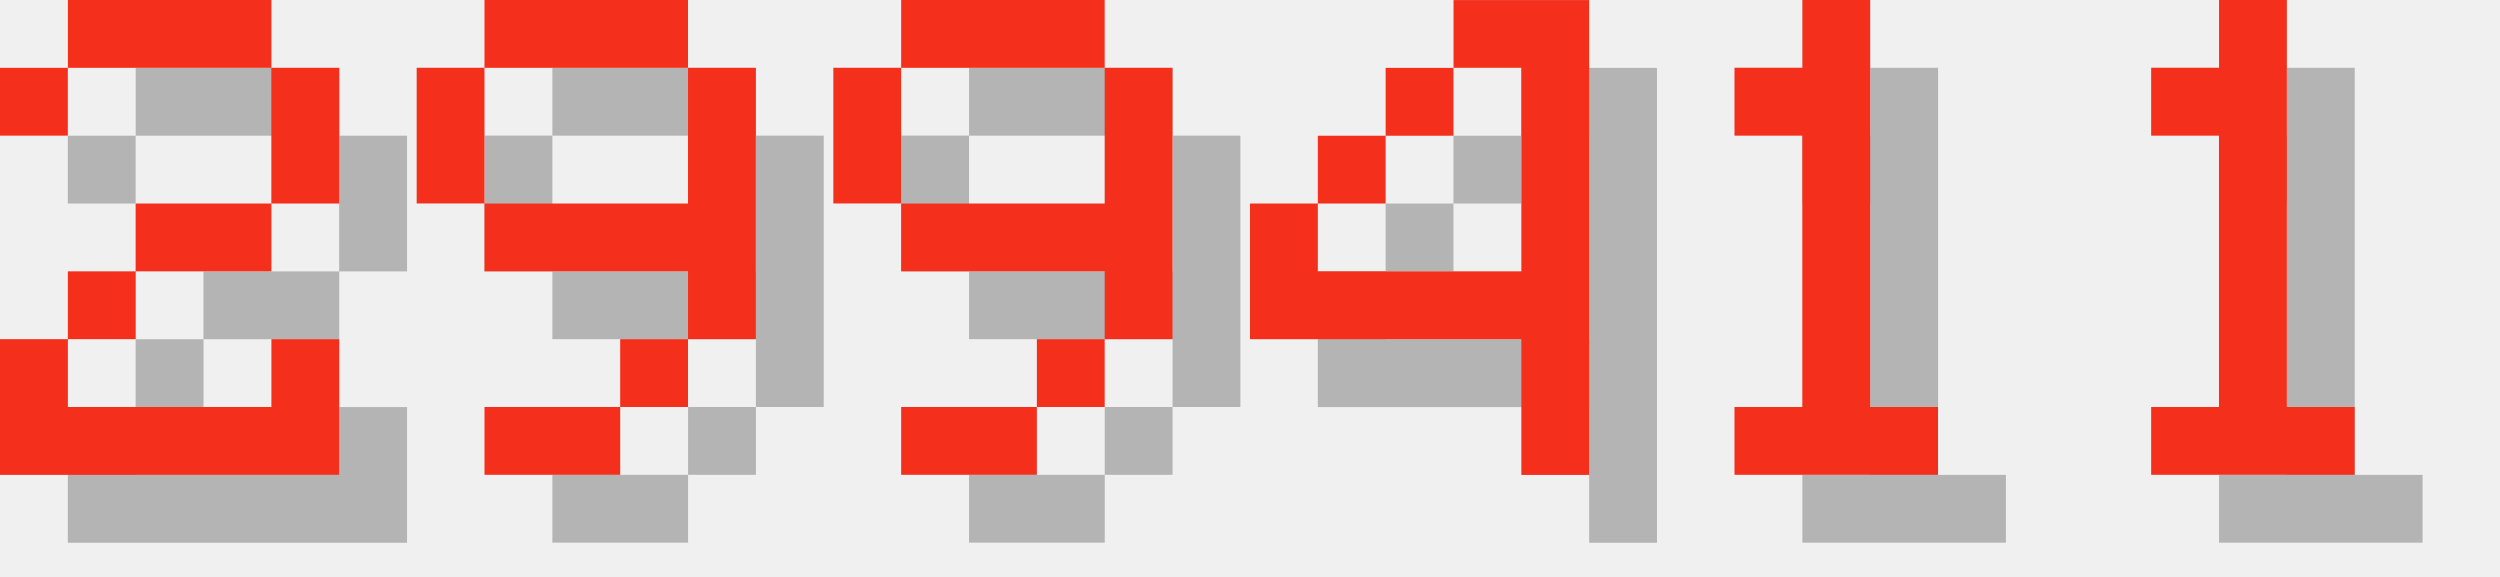
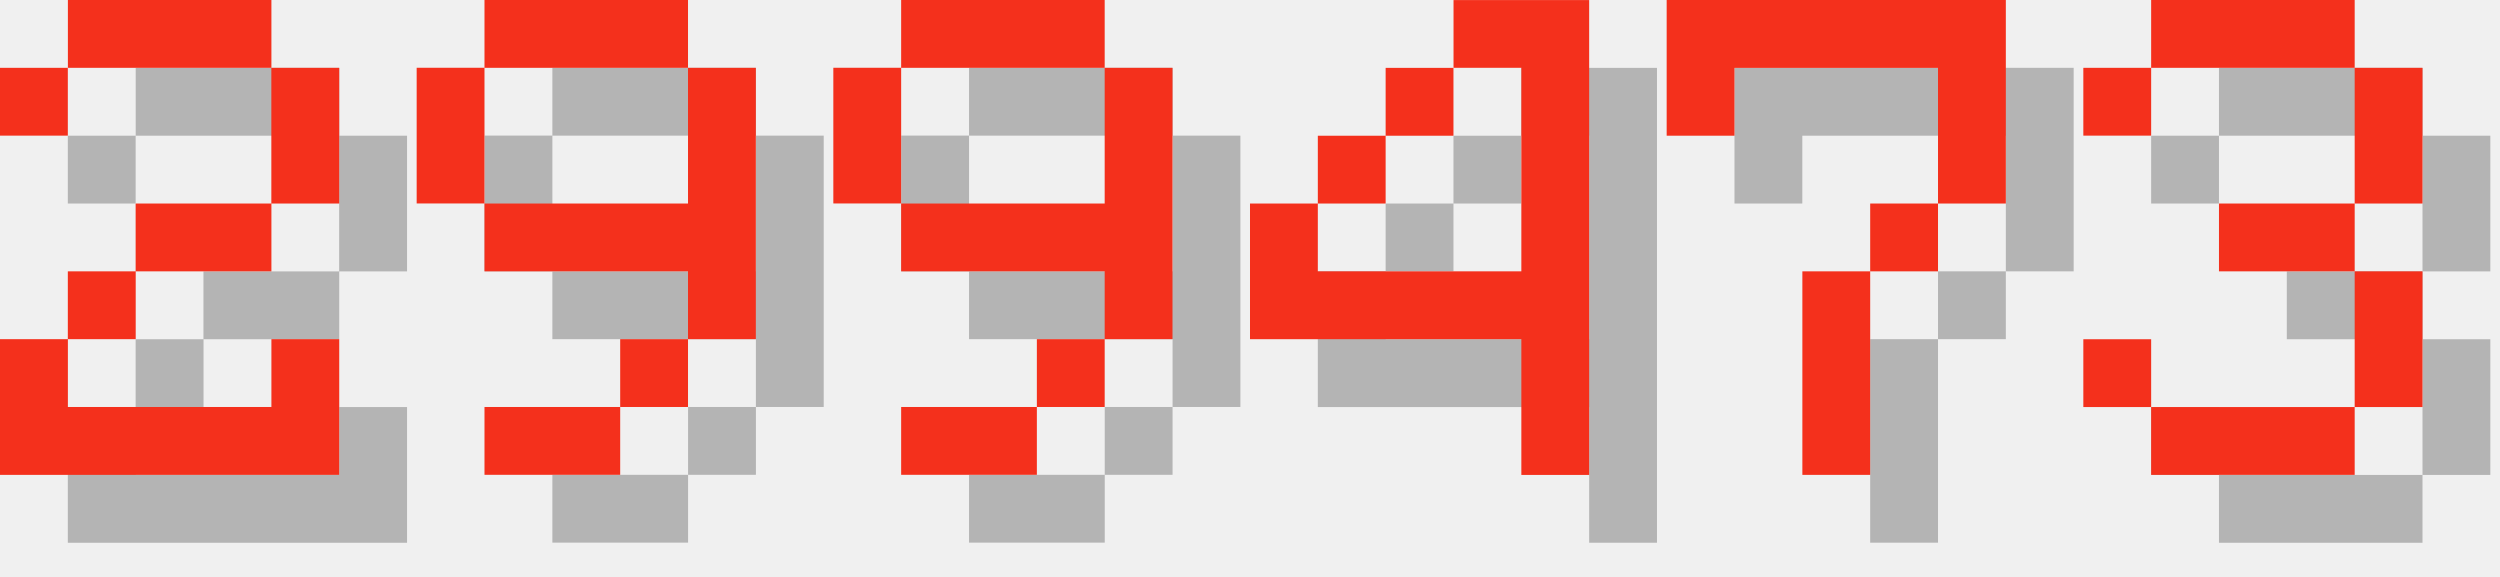
<svg xmlns="http://www.w3.org/2000/svg" version="1.1" width="156.0" height="36">
  <style>
        .text-foreground {
            fill: #F4301C;
        }
        .text-shadow {
            fill: #000000;
            fill-opacity: 0.25;
        }
    </style>
  <g class="digit" id="digit_2" transform="translate(0.0, 0), scale(4)">
    <path id="digit_2_shadow" class="text-shadow" d="m1.058 2.117v1.058h1.058v-1.058h3.175v2.117h-2.117v1.058h-1.058v1.058h-1.058v2.117h5.292v-2.117h-1.058v1.058h-3.175v-1.058h1.058v-1.058h2.117v-1.058h1.058v-2.117h-1.058v-1.058h-3.175v1.058h-1.058z" fill-opacity=".5" style="paint-order:stroke fill markers" />
    <path id="digit_2_fg" class="text-foreground" d="m0 1.058v1.058h1.058v-1.058h3.175v2.117h-2.117v1.058h-1.058v1.058h-1.058v2.117h5.292v-2.117h-1.058v1.058h-3.175v-1.058h1.058v-1.058h2.117v-1.058h1.058v-2.117h-1.058v-1.058h-3.175v1.058h-1.058z" fill="#fff" style="paint-order:stroke fill markers" />
  </g>
  <g class="digit" id="digit_9" transform="translate(26.0, 0), scale(4)">
    <path id="digit_9_shadow" class="text-shadow" d="m2.117 1.058v1.058h3.175v-1.058h-3.175zm3.175 1.058v2.117h-3.175v1.058h3.175v1.058h1.058v-4.233h-1.058zm0 4.233h-1.058v1.058h1.058v-1.058zm-1.058 1.058h-2.117v1.058h2.117v-1.058zm-2.117-3.175v-2.117h-1.058v2.117h1.058z" fill-opacity=".5" style="paint-order:stroke fill markers" />
    <path id="digit_9_fg" class="text-foreground" d="m1.058 0v1.058h3.175v-1.058h-3.175zm3.175 1.058v2.117h-3.175v1.058h3.175v1.058h1.058v-4.233h-1.058zm0 4.233h-1.058v1.058h1.058v-1.058zm-1.058 1.058h-2.117v1.058h2.117v-1.058zm-2.117-3.175v-2.117h-1.058v2.117h1.058z" fill="#fff" style="paint-order:stroke fill markers" />
  </g>
  <g class="digit" id="digit_9" transform="translate(52.0, 0), scale(4)">
    <path id="digit_9_shadow" class="text-shadow" d="m2.117 1.058v1.058h3.175v-1.058h-3.175zm3.175 1.058v2.117h-3.175v1.058h3.175v1.058h1.058v-4.233h-1.058zm0 4.233h-1.058v1.058h1.058v-1.058zm-1.058 1.058h-2.117v1.058h2.117v-1.058zm-2.117-3.175v-2.117h-1.058v2.117h1.058z" fill-opacity=".5" style="paint-order:stroke fill markers" />
    <path id="digit_9_fg" class="text-foreground" d="m1.058 0v1.058h3.175v-1.058h-3.175zm3.175 1.058v2.117h-3.175v1.058h3.175v1.058h1.058v-4.233h-1.058zm0 4.233h-1.058v1.058h1.058v-1.058zm-1.058 1.058h-2.117v1.058h2.117v-1.058zm-2.117-3.175v-2.117h-1.058v2.117h1.058z" fill="#fff" style="paint-order:stroke fill markers" />
  </g>
  <g class="digit" id="digit_4" transform="translate(78.0, 0), scale(4)">
    <path id="digit_4_shadow" class="text-shadow" d="m4.233 1.058v1.058h1.058v3.175h-3.175v-1.058h-1.058v2.117h4.233v2.117h1.058v-7.408h-2.117zm-2.117 3.175h1.058v-1.058h-1.058v1.058zm1.058-1.058h1.058v-1.058h-1.058v1.058z" fill-opacity=".5" style="paint-order:stroke fill markers" />
    <path id="digit_4_fg" class="text-foreground" d="m3.175 0v1.058h1.058v3.175h-3.175v-1.058h-1.058v2.117h4.233v2.117h1.058v-7.408h-2.117zm-2.117 3.175h1.058v-1.058h-1.058v1.058zm1.058-1.058h1.058v-1.058h-1.058v1.058z" fill="#fff" style="paint-order:stroke fill markers" />
  </g>
-   <g class="digit" id="digit_1" transform="translate(104.0, 0), scale(4)">
-     <path id="digit_1_shadow" class="text-shadow" d="m2.117 2.117v1.058h1.058v4.233h-1.058v1.058h3.175v-1.058h-1.058v-6.35h-1.058v1.058h-1.058z" fill-opacity=".5" style="paint-order:stroke fill markers" />
-     <path id="digit_1_fg" class="text-foreground" d="m1.058 1.058v1.058h1.058v4.233h-1.058v1.058h3.175v-1.058h-1.058v-6.35h-1.058v1.058h-1.058z" fill="#fff" style="paint-order:stroke fill markers" />
+   <g class="digit" id="digit_7" transform="translate(104.0, 0), scale(4)">
+     <path id="digit_7_shadow" class="text-shadow" d="m1.058 1.058 2e-6 2.117h1.058v-1.058h3.175v1.058l2e-7 1.058h-1.058v1.058h-1.058l4e-7 3.175 1.058 1e-7v-3.175h1.058v-1.058h1.058l5e-7 -1.058v-2.117z" fill-opacity=".5" style="paint-order:stroke fill markers" />
+     <path id="digit_7_fg" class="text-foreground" d="m0 0 2e-6 2.117h1.058v-1.058h3.175v1.058l2e-7 1.058h-1.058v1.058h-1.058l4e-7 3.175 1.058 1e-7v-3.175h1.058v-1.058h1.058l5e-7 -1.058v-2.117z" fill="#fff" style="paint-order:stroke fill markers" />
  </g>
-   <g class="digit" id="digit_1" transform="translate(130.0, 0), scale(4)">
-     <path id="digit_1_shadow" class="text-shadow" d="m2.117 2.117v1.058h1.058v4.233h-1.058v1.058h3.175v-1.058h-1.058v-6.35h-1.058v1.058h-1.058z" fill-opacity=".5" style="paint-order:stroke fill markers" />
-     <path id="digit_1_fg" class="text-foreground" d="m1.058 1.058v1.058h1.058v4.233h-1.058v1.058h3.175v-1.058h-1.058v-6.35h-1.058v1.058h-1.058z" fill="#fff" style="paint-order:stroke fill markers" />
+   <g class="digit" id="digit_3" transform="translate(130.0, 0), scale(4)">
+     <path id="digit_3_shadow" class="text-shadow" d="m1.058 2.117v1.058h1.058v-1.058h3.175v2.117h-2.117v1.058h2.117v2.117h-3.175v-1.058h-1.058v1.058h1.058v1.058h3.175v-1.058h1.058v-2.117h-1.058v-1.058h1.058v-2.117h-1.058v-1.058h-3.175v1.058h-1.058z" fill-opacity=".5" style="paint-order:stroke fill markers" />
+     <path id="digit_3_fg" class="text-foreground" d="m0 1.058v1.058h1.058v-1.058h3.175v2.117h-2.117v1.058h2.117v2.117h-3.175v-1.058h-1.058v1.058h1.058v1.058h3.175v-1.058h1.058v-2.117h-1.058v-1.058h1.058v-2.117h-1.058v-1.058h-3.175v1.058h-1.058z" fill="#fff" style="paint-order:stroke fill markers" />
  </g>
</svg>
